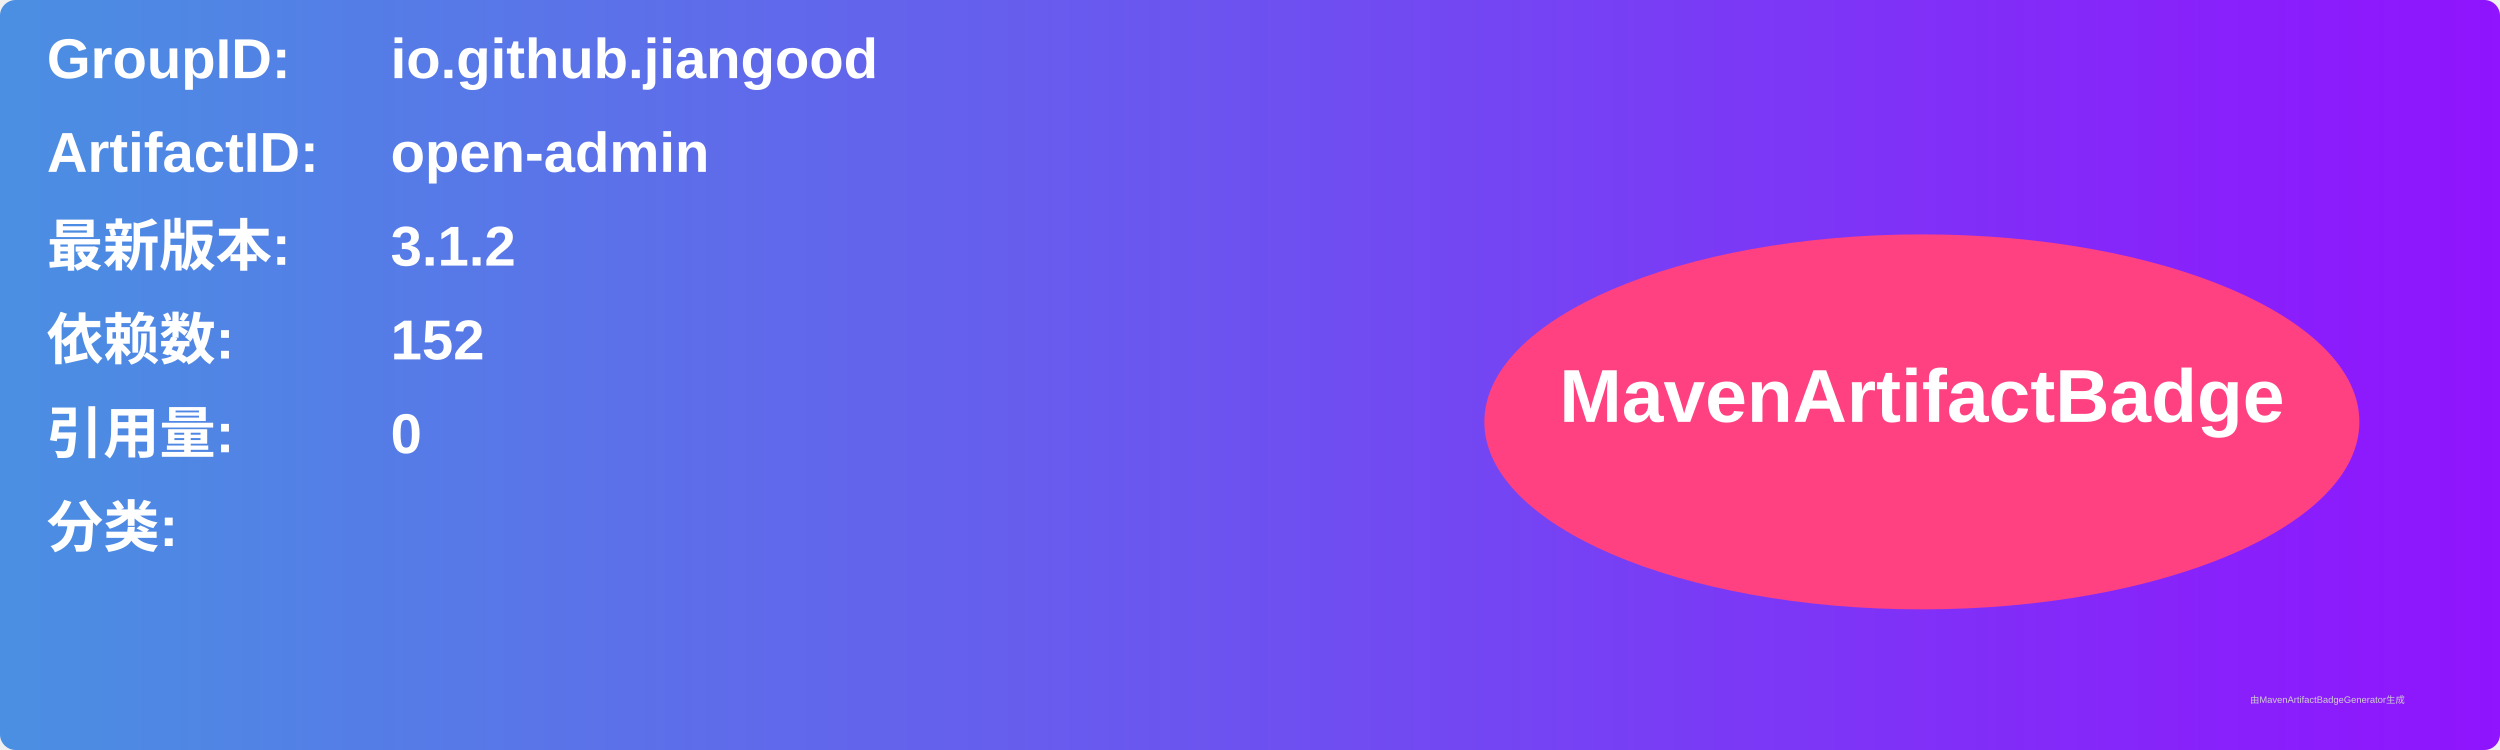
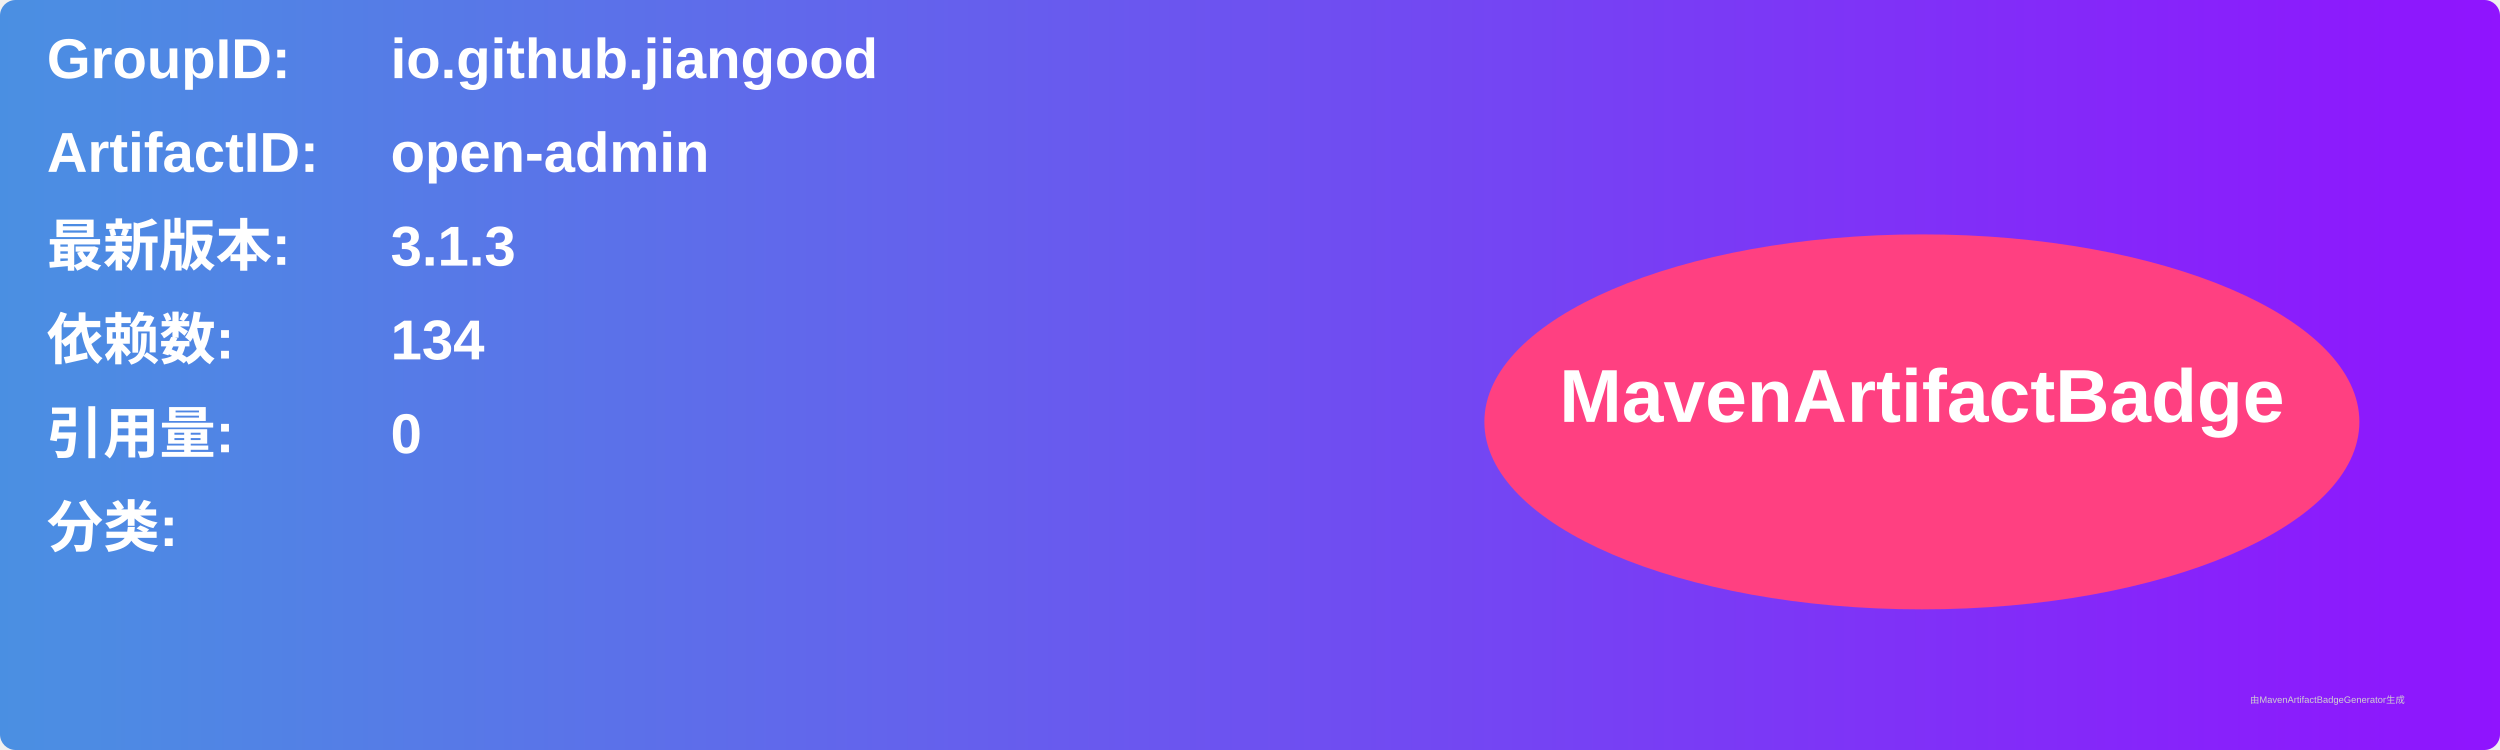
<svg xmlns="http://www.w3.org/2000/svg" width="800" height="240" viewBox="0 0 800 240">
  <linearGradient id="grad" x1="0%" y1="0%" x2="100%" y2="0%">
    <stop offset="0%" stop-color="#4a90e2" />
    <stop offset="100%" stop-color="#9013fe" />
  </linearGradient>
  <rect width="100%" height="100%" rx="5" ry="5" fill="url(#grad)" />
  <g transform="translate(15, 15)">
    <text x="0" y="10" font-family="Arial" font-size="18" fill="white" font-weight="bold" width="260">GroupID:</text>
    <text x="110" y="10" font-family="Arial" font-size="18" fill="white" font-weight="bold" width="460">io.github.jiangood</text>
    <text x="0" y="40" font-family="Arial" font-size="18" fill="white" font-weight="bold" width="260">ArtifactID:</text>
    <text x="110" y="40" font-family="Arial" font-size="18" fill="white" font-weight="bold" width="460">open-admin</text>
    <text x="0" y="70" font-family="Arial" font-size="18" fill="white" font-weight="bold">最新版本:</text>
    <text x="110" y="70" font-family="Arial" font-size="18" fill="white" font-weight="bold">
-       <tspan font-weight="bold">3.1.2</tspan>
+       <tspan font-weight="bold">3.1.3</tspan>
    </text>
    <text x="0" y="100" font-family="Arial" font-size="18" fill="white" font-weight="bold">依赖数: </text>
    <text x="110" y="100" font-family="Arial" font-size="18" fill="white">
-       <tspan font-weight="bold">152</tspan>
+       <tspan font-weight="bold">134</tspan>
    </text>
    <text x="0" y="130" font-family="Arial" font-size="18" fill="white" font-weight="bold">引用量: </text>
    <text x="110" y="130" font-family="Arial" font-size="18" fill="white">
      <tspan font-weight="bold">0</tspan>
    </text>
    <text x="0" y="160" font-family="Arial" font-size="18" fill="white" font-weight="bold">分类:</text>
    <text x="10" y="190" font-family="Arial" font-size="10" fill="white">
      <tspan font-weight="bold" />
    </text>
    <ellipse cx="600" cy="120" rx="140" ry="60" fill="#ff4081" />
    <text x="600" y="120" text-anchor="middle" font-family="Arial" font-size="24" fill="white" font-weight="bold">MavenArtifactBadge</text>
  </g>
  <text x="720" y="225" font-family="Arial" font-size="3" fill="#d0d0d0">由MavenArtifactBadgeGenerator生成</text>
</svg>
